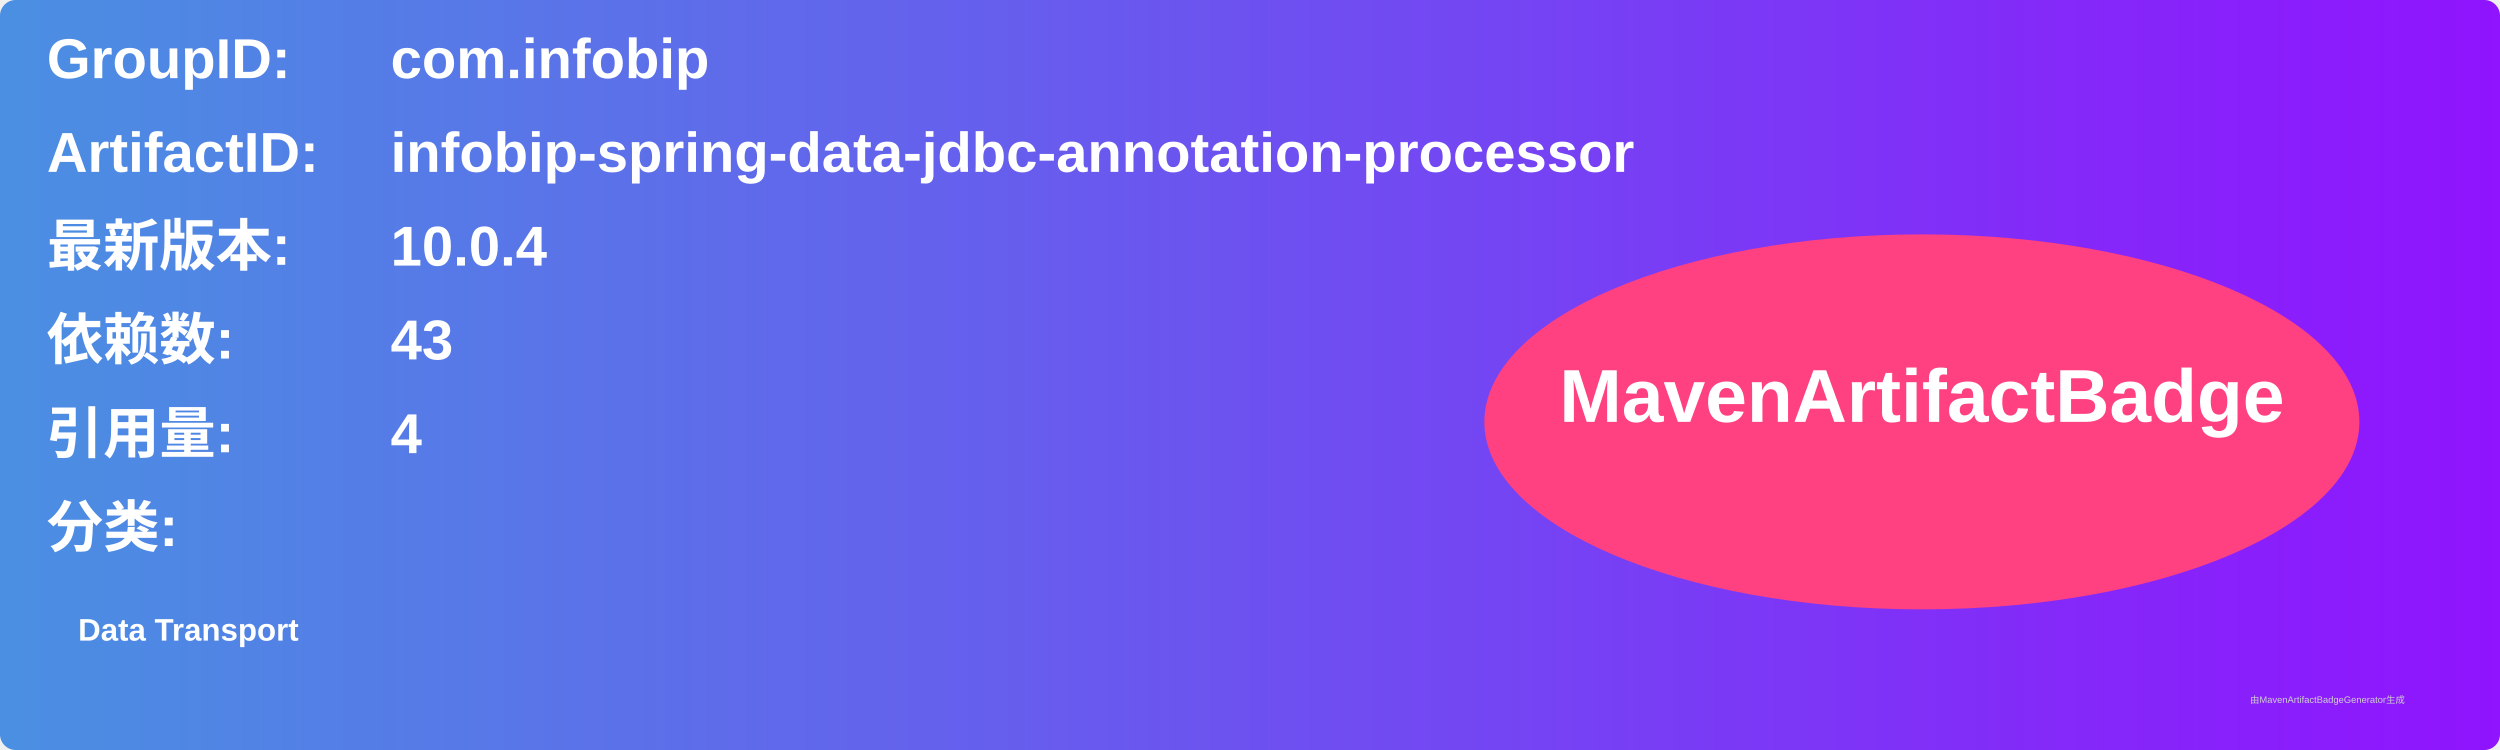
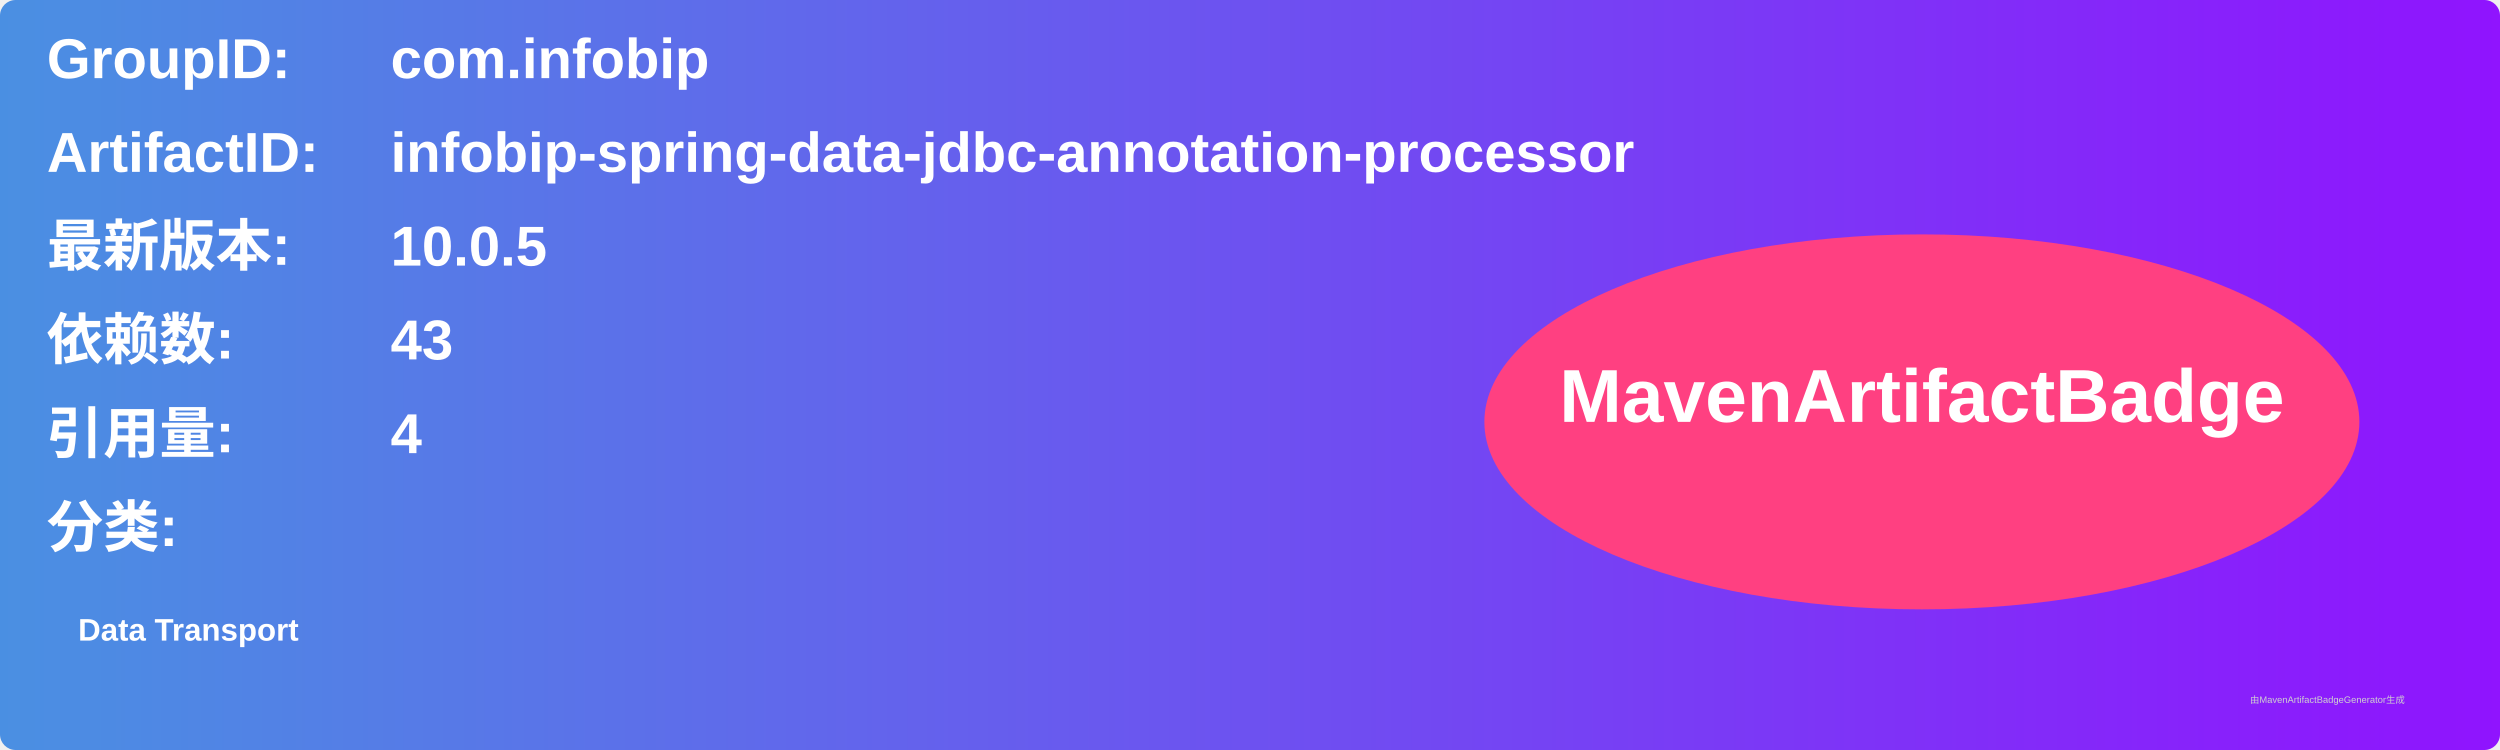
<svg xmlns="http://www.w3.org/2000/svg" width="800" height="240" viewBox="0 0 800 240">
  <linearGradient id="grad" x1="0%" y1="0%" x2="100%" y2="0%">
    <stop offset="0%" stop-color="#4a90e2" />
    <stop offset="100%" stop-color="#9013fe" />
  </linearGradient>
  <rect width="100%" height="100%" rx="5" ry="5" fill="url(#grad)" />
  <g transform="translate(15, 15)">
    <text x="0" y="10" font-family="Arial" font-size="18" fill="white" font-weight="bold" width="260">GroupID:</text>
    <text x="110" y="10" font-family="Arial" font-size="18" fill="white" font-weight="bold" width="460">com.infobip</text>
    <text x="0" y="40" font-family="Arial" font-size="18" fill="white" font-weight="bold" width="260">ArtifactID:</text>
    <text x="110" y="40" font-family="Arial" font-size="18" fill="white" font-weight="bold" width="460">infobip-spring-data-jdbc-annotation-processor</text>
    <text x="0" y="70" font-family="Arial" font-size="18" fill="white" font-weight="bold">最新版本:</text>
    <text x="110" y="70" font-family="Arial" font-size="18" fill="white" font-weight="bold">
-       <tspan font-weight="bold">10.0.4</tspan>
+       <tspan font-weight="bold">10.0.5</tspan>
    </text>
    <text x="0" y="100" font-family="Arial" font-size="18" fill="white" font-weight="bold">依赖数: </text>
    <text x="110" y="100" font-family="Arial" font-size="18" fill="white">
      <tspan font-weight="bold">43</tspan>
    </text>
    <text x="0" y="130" font-family="Arial" font-size="18" fill="white" font-weight="bold">引用量: </text>
    <text x="110" y="130" font-family="Arial" font-size="18" fill="white">
      <tspan font-weight="bold">4</tspan>
    </text>
    <text x="0" y="160" font-family="Arial" font-size="18" fill="white" font-weight="bold">分类:</text>
    <text x="10" y="190" font-family="Arial" font-size="10" fill="white">
      <tspan font-weight="bold">Data Transport</tspan>
    </text>
    <ellipse cx="600" cy="120" rx="140" ry="60" fill="#ff4081" />
    <text x="600" y="120" text-anchor="middle" font-family="Arial" font-size="24" fill="white" font-weight="bold">MavenArtifactBadge</text>
  </g>
  <text x="720" y="225" font-family="Arial" font-size="3" fill="#d0d0d0">由MavenArtifactBadgeGenerator生成</text>
</svg>
